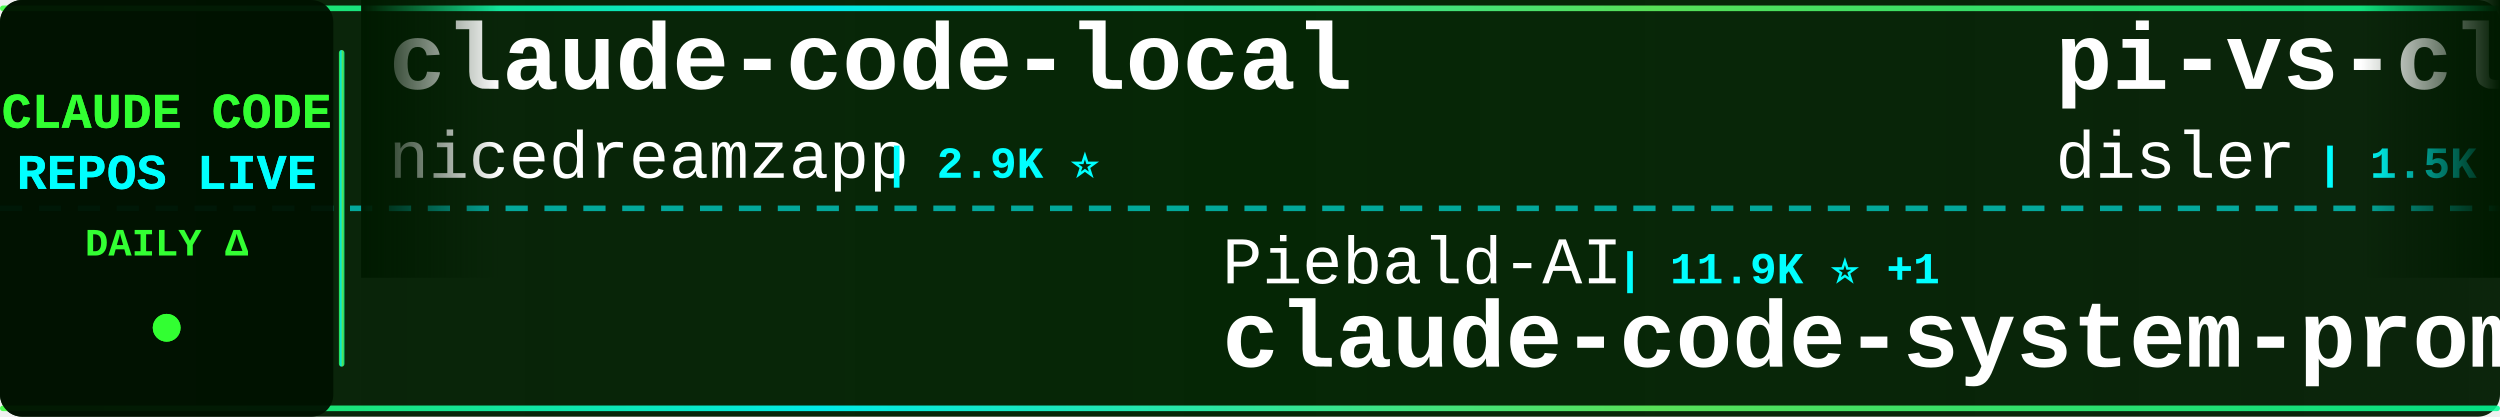
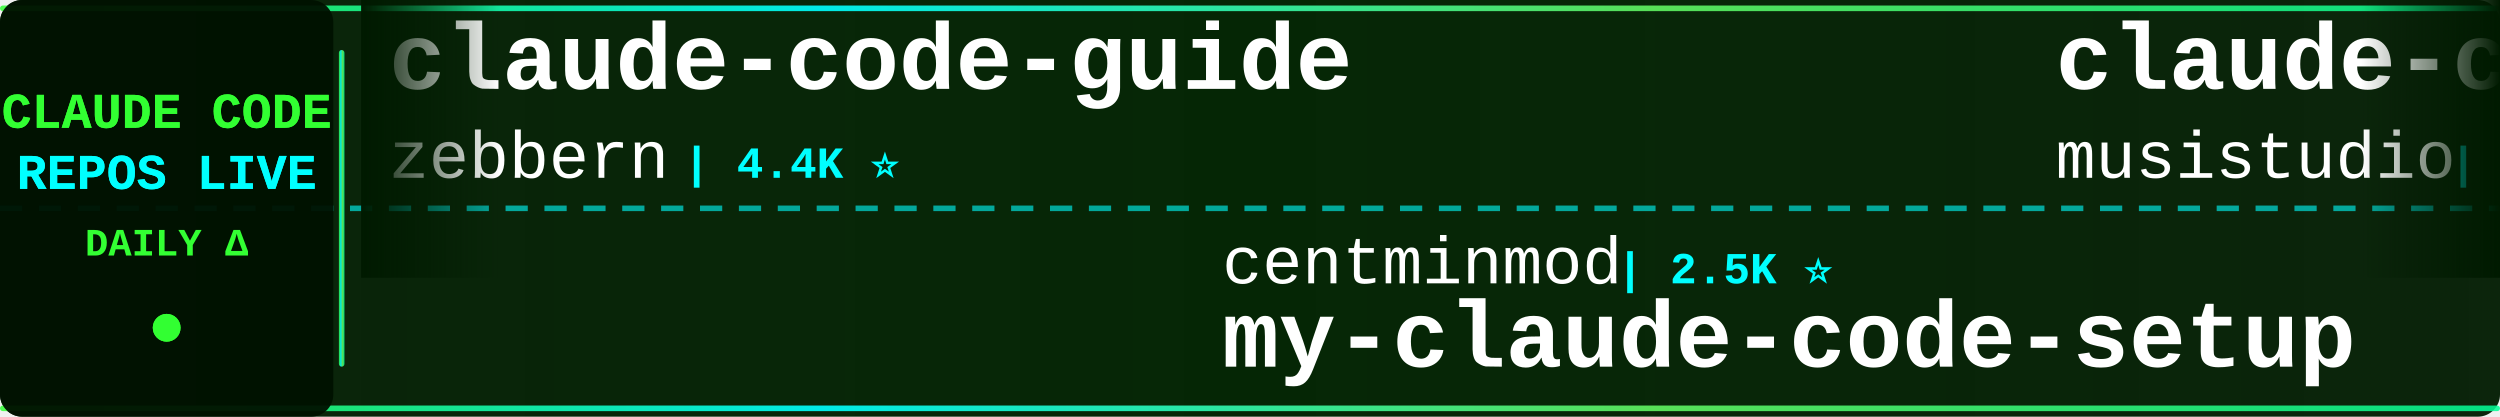
<svg xmlns="http://www.w3.org/2000/svg" width="900" height="150">
  <defs>
    <linearGradient id="tickerBg" x1="0%" y1="0%" x2="100%" y2="0%">
      <stop offset="0%" style="stop-color:#001a00;stop-opacity:0.95" />
      <stop offset="50%" style="stop-color:#002200;stop-opacity:0.98" />
      <stop offset="100%" style="stop-color:#001a00;stop-opacity:0.95" />
    </linearGradient>
    <linearGradient id="borderGrad" x1="0%" y1="0%" x2="100%" y2="0%">
      <stop offset="0%" style="stop-color:#33ff33;stop-opacity:0.85">
        <animate attributeName="stop-opacity" values="0.85;1;0.85" dur="2s" repeatCount="indefinite" />
      </stop>
      <stop offset="33%" style="stop-color:#00ffff;stop-opacity:0.9">
        <animate attributeName="stop-opacity" values="0.9;1;0.9" dur="2.2s" repeatCount="indefinite" />
      </stop>
      <stop offset="66%" style="stop-color:#66ff66;stop-opacity:0.85">
        <animate attributeName="stop-opacity" values="0.85;1;0.85" dur="1.8s" repeatCount="indefinite" />
      </stop>
      <stop offset="100%" style="stop-color:#00ff99;stop-opacity:0.85">
        <animate attributeName="stop-opacity" values="0.85;1;0.85" dur="2s" repeatCount="indefinite" />
      </stop>
    </linearGradient>
    <filter id="textGlow">
      <feGaussianBlur stdDeviation="0.1" result="coloredBlur" />
      <feMerge>
        <feMergeNode in="coloredBlur" />
        <feMergeNode in="SourceGraphic" />
      </feMerge>
    </filter>
    <filter id="metricGlow">
      <feGaussianBlur stdDeviation="0.2" result="coloredBlur" />
      <feMerge>
        <feMergeNode in="coloredBlur" />
        <feMergeNode in="SourceGraphic" />
      </feMerge>
    </filter>
    <linearGradient id="leftFade" x1="0%" y1="0%" x2="100%" y2="0%">
      <stop offset="0%" style="stop-color:#001a00;stop-opacity:1" />
      <stop offset="100%" style="stop-color:#001a00;stop-opacity:0" />
    </linearGradient>
    <linearGradient id="rightFade" x1="0%" y1="0%" x2="100%" y2="0%">
      <stop offset="0%" style="stop-color:#001a00;stop-opacity:0" />
      <stop offset="100%" style="stop-color:#001a00;stop-opacity:1" />
    </linearGradient>
  </defs>
  <rect width="900" height="150" fill="url(#tickerBg)" rx="8" />
  <rect x="0" y="2" width="900" height="2" fill="url(#borderGrad)" rx="1" />
  <rect x="0" y="146" width="900" height="2" fill="url(#borderGrad)" rx="1" />
  <line x1="0" y1="75" x2="900" y2="75" stroke="#00ffff" stroke-width="2" stroke-dasharray="8 6" opacity="0.6" />
  <rect x="0" y="0" width="120" height="150" fill="#001100" opacity="0.95" rx="8" />
  <text x="60" y="46" font-family="'Courier New', monospace" font-size="18" font-weight="bold" fill="#33ff33" text-anchor="middle" filter="url(#textGlow)">
    CLAUDE CODE
  </text>
  <text x="60" y="68" font-family="'Courier New', monospace" font-size="18" font-weight="bold" fill="#00ffff" text-anchor="middle" filter="url(#textGlow)">
    REPOS LIVE
  </text>
  <text x="60" y="92" font-family="'Courier New', monospace" font-size="14" font-weight="bold" fill="#33ff33" text-anchor="middle">
    DAILY Δ
  </text>
  <circle cx="60" cy="118" r="5" fill="#33ff33" filter="url(#metricGlow)">
    <animate attributeName="r" values="4;6;4" dur="1.5s" repeatCount="indefinite" />
    <animate attributeName="opacity" values="0.6;1;0.6" dur="1.5s" repeatCount="indefinite" />
  </circle>
  <rect x="122" y="18" width="2" height="114" fill="url(#borderGrad)" rx="1" />
  <clipPath id="tickerClip">
    <rect x="130" y="0" width="770" height="150" />
  </clipPath>
  <g clip-path="url(#tickerClip)">
    <g id="tickerItems">
      <animateTransform attributeName="transform" attributeType="XML" type="translate" from="0 0" to="-3000 0" dur="54s" repeatCount="indefinite" />
      <g transform="translate(0, 0)">
-         <text x="140" y="32" font-family="'Courier New', monospace" font-size="34" font-weight="bold" fill="#ffffff">claude-code-local</text>
-         <text x="140" y="64" font-family="'Courier New', monospace" font-size="24" font-weight="normal" fill="#ffffff" opacity="1.0">nicedreamzapp</text>
-         <text x="318" y="64" font-family="'Courier New', monospace" font-size="16" font-weight="bold" fill="#00ffff"> | 2.9K ⭐</text>
+         <text x="140" y="32" font-family="'Courier New', monospace" font-size="34" font-weight="bold" fill="#ffffff">claude-code-guide</text>
+         <text x="140" y="64" font-family="'Courier New', monospace" font-size="24" font-weight="normal" fill="#ffffff" opacity="1.0">zebbern</text>
+         <text x="246" y="64" font-family="'Courier New', monospace" font-size="16" font-weight="bold" fill="#00ffff"> | 4.4K ⭐</text>
      </g>
      <g transform="translate(300, 0)">
-         <text x="140" y="102" font-family="'Courier New', monospace" font-size="24" font-weight="normal" fill="#ffffff" opacity="1.0">Piebald-AI</text>
-         <text x="282" y="102" font-family="'Courier New', monospace" font-size="16" font-weight="bold" fill="#00ffff"> | 11.9K ⭐ +1</text>
-         <text x="140" y="132" font-family="'Courier New', monospace" font-size="34" font-weight="bold" fill="#ffffff">claude-code-system-promp...</text>
+         <text x="140" y="102" font-family="'Courier New', monospace" font-size="24" font-weight="normal" fill="#ffffff" opacity="1.0">centminmod</text>
+         <text x="282" y="102" font-family="'Courier New', monospace" font-size="16" font-weight="bold" fill="#00ffff"> | 2.5K ⭐</text>
+         <text x="140" y="132" font-family="'Courier New', monospace" font-size="34" font-weight="bold" fill="#ffffff">my-claude-code-setup</text>
      </g>
      <g transform="translate(600, 0)">
-         <text x="140" y="32" font-family="'Courier New', monospace" font-size="34" font-weight="bold" fill="#ffffff">pi-vs-claude-code</text>
-         <text x="140" y="64" font-family="'Courier New', monospace" font-size="24" font-weight="normal" fill="#ffffff" opacity="1.0">disler</text>
-         <text x="234" y="64" font-family="'Courier New', monospace" font-size="16" font-weight="bold" fill="#00ffff"> | 1.5K ⭐</text>
+         <text x="140" y="32" font-family="'Courier New', monospace" font-size="34" font-weight="bold" fill="#ffffff">claude-code-router</text>
+         <text x="140" y="64" font-family="'Courier New', monospace" font-size="24" font-weight="normal" fill="#ffffff" opacity="1.0">musistudio</text>
+         <text x="282" y="64" font-family="'Courier New', monospace" font-size="16" font-weight="bold" fill="#00ffff"> | 35.9K ⭐ +3</text>
      </g>
      <g transform="translate(900, 0)">
-         <text x="140" y="102" font-family="'Courier New', monospace" font-size="24" font-weight="normal" fill="#ffffff" opacity="1.0">shareAI-lab</text>
-         <text x="294" y="102" font-family="'Courier New', monospace" font-size="16" font-weight="bold" fill="#00ffff"> | 71.3K ⭐ +52</text>
-         <text x="140" y="132" font-family="'Courier New', monospace" font-size="34" font-weight="bold" fill="#ffffff">learn-claude-code</text>
+         <text x="140" y="102" font-family="'Courier New', monospace" font-size="24" font-weight="normal" fill="#ffffff" opacity="1.0">diet103</text>
+         <text x="246" y="102" font-family="'Courier New', monospace" font-size="16" font-weight="bold" fill="#00ffff"> | 9.8K ⭐ -1</text>
+         <text x="140" y="132" font-family="'Courier New', monospace" font-size="34" font-weight="bold" fill="#ffffff">claude-code-infrastructu...</text>
      </g>
      <g transform="translate(1200, 0)">
-         <text x="140" y="32" font-family="'Courier New', monospace" font-size="34" font-weight="bold" fill="#ffffff">claude-code-hooks-master...</text>
-         <text x="140" y="64" font-family="'Courier New', monospace" font-size="24" font-weight="normal" fill="#ffffff" opacity="1.0">disler</text>
-         <text x="234" y="64" font-family="'Courier New', monospace" font-size="16" font-weight="bold" fill="#00ffff"> | 3.8K ⭐</text>
+         <text x="140" y="32" font-family="'Courier New', monospace" font-size="34" font-weight="bold" fill="#ffffff">claude-code-showcase</text>
+         <text x="140" y="64" font-family="'Courier New', monospace" font-size="24" font-weight="normal" fill="#ffffff" opacity="1.0">ChrisWiles</text>
+         <text x="282" y="64" font-family="'Courier New', monospace" font-size="16" font-weight="bold" fill="#00ffff"> | 6.0K ⭐ -1</text>
      </g>
      <g transform="translate(1500, 0)">
-         <text x="140" y="102" font-family="'Courier New', monospace" font-size="24" font-weight="normal" fill="#ffffff" opacity="1.0">alejandrobalderas</text>
-         <text x="366" y="102" font-family="'Courier New', monospace" font-size="16" font-weight="bold" fill="#00ffff"> | 2.7K ⭐</text>
-         <text x="140" y="132" font-family="'Courier New', monospace" font-size="34" font-weight="bold" fill="#ffffff">claude-code-from-source</text>
+         <text x="140" y="102" font-family="'Courier New', monospace" font-size="24" font-weight="normal" fill="#ffffff" opacity="1.0">VineeTagarwaL-code</text>
+         <text x="378" y="102" font-family="'Courier New', monospace" font-size="16" font-weight="bold" fill="#00ffff"> | 274 ⭐</text>
+         <text x="140" y="132" font-family="'Courier New', monospace" font-size="34" font-weight="bold" fill="#ffffff">claude-code</text>
      </g>
      <g transform="translate(1800, 0)">
-         <text x="140" y="32" font-family="'Courier New', monospace" font-size="34" font-weight="bold" fill="#ffffff">claude-code-action</text>
-         <text x="140" y="64" font-family="'Courier New', monospace" font-size="24" font-weight="normal" fill="#ffffff" opacity="1.0">anthropics</text>
-         <text x="282" y="64" font-family="'Courier New', monospace" font-size="16" font-weight="bold" fill="#00ffff"> | 8.4K ⭐ +2</text>
+         <text x="140" y="32" font-family="'Courier New', monospace" font-size="34" font-weight="bold" fill="#ffffff">claude-code-source-build</text>
+         <text x="140" y="64" font-family="'Courier New', monospace" font-size="24" font-weight="normal" fill="#ffffff" opacity="1.0">andrew-kramer-inno</text>
+         <text x="378" y="64" font-family="'Courier New', monospace" font-size="16" font-weight="bold" fill="#00ffff"> | 595 ⭐</text>
      </g>
      <g transform="translate(2100, 0)">
-         <text x="140" y="102" font-family="'Courier New', monospace" font-size="24" font-weight="normal" fill="#ffffff" opacity="1.0">rohitg00</text>
-         <text x="258" y="102" font-family="'Courier New', monospace" font-size="16" font-weight="bold" fill="#00ffff"> | 2.3K ⭐ +1</text>
-         <text x="140" y="132" font-family="'Courier New', monospace" font-size="34" font-weight="bold" fill="#ffffff">awesome-claude-code-tool...</text>
+         <text x="140" y="102" font-family="'Courier New', monospace" font-size="24" font-weight="normal" fill="#ffffff" opacity="1.0">multica-ai</text>
+         <text x="282" y="102" font-family="'Courier New', monospace" font-size="16" font-weight="bold" fill="#00ffff"> | 193.6K ⭐ +92</text>
+         <text x="140" y="132" font-family="'Courier New', monospace" font-size="34" font-weight="bold" fill="#ffffff">andrej-karpathy-skills</text>
      </g>
      <g transform="translate(2400, 0)">
-         <text x="140" y="32" font-family="'Courier New', monospace" font-size="34" font-weight="bold" fill="#ffffff">Claude-Code-Usage-Monito...</text>
-         <text x="140" y="64" font-family="'Courier New', monospace" font-size="24" font-weight="normal" fill="#ffffff" opacity="1.0">Maciek-roboblog</text>
-         <text x="342" y="64" font-family="'Courier New', monospace" font-size="16" font-weight="bold" fill="#00ffff"> | 8.5K ⭐ +3</text>
+         <text x="140" y="32" font-family="'Courier New', monospace" font-size="34" font-weight="bold" fill="#ffffff">claude-code-settings</text>
+         <text x="140" y="64" font-family="'Courier New', monospace" font-size="24" font-weight="normal" fill="#ffffff" opacity="1.0">feiskyer</text>
+         <text x="258" y="64" font-family="'Courier New', monospace" font-size="16" font-weight="bold" fill="#00ffff"> | 1.6K ⭐ +1</text>
      </g>
      <g transform="translate(2700, 0)">
-         <text x="140" y="102" font-family="'Courier New', monospace" font-size="24" font-weight="normal" fill="#ffffff" opacity="1.0">isboyjc</text>
-         <text x="246" y="102" font-family="'Courier New', monospace" font-size="16" font-weight="bold" fill="#00ffff"> | 162 ⭐</text>
-         <text x="140" y="132" font-family="'Courier New', monospace" font-size="34" font-weight="bold" fill="#ffffff">claude-code</text>
+         <text x="140" y="102" font-family="'Courier New', monospace" font-size="24" font-weight="normal" fill="#ffffff" opacity="1.0">Yeachan-Heo</text>
+         <text x="294" y="102" font-family="'Courier New', monospace" font-size="16" font-weight="bold" fill="#00ffff"> | 37.8K ⭐ +8</text>
+         <text x="140" y="132" font-family="'Courier New', monospace" font-size="34" font-weight="bold" fill="#ffffff">oh-my-claudecode</text>
      </g>
      <g transform="translate(3000, 0)">
-         <text x="140" y="32" font-family="'Courier New', monospace" font-size="34" font-weight="bold" fill="#ffffff">claude-code-local</text>
-         <text x="140" y="64" font-family="'Courier New', monospace" font-size="24" font-weight="normal" fill="#ffffff" opacity="1.0">nicedreamzapp</text>
-         <text x="318" y="64" font-family="'Courier New', monospace" font-size="16" font-weight="bold" fill="#00ffff"> | 2.9K ⭐</text>
+         <text x="140" y="32" font-family="'Courier New', monospace" font-size="34" font-weight="bold" fill="#ffffff">claude-code-guide</text>
+         <text x="140" y="64" font-family="'Courier New', monospace" font-size="24" font-weight="normal" fill="#ffffff" opacity="1.0">zebbern</text>
+         <text x="246" y="64" font-family="'Courier New', monospace" font-size="16" font-weight="bold" fill="#00ffff"> | 4.4K ⭐</text>
      </g>
      <g transform="translate(3300, 0)">
-         <text x="140" y="102" font-family="'Courier New', monospace" font-size="24" font-weight="normal" fill="#ffffff" opacity="1.0">Piebald-AI</text>
-         <text x="282" y="102" font-family="'Courier New', monospace" font-size="16" font-weight="bold" fill="#00ffff"> | 11.9K ⭐ +1</text>
-         <text x="140" y="132" font-family="'Courier New', monospace" font-size="34" font-weight="bold" fill="#ffffff">claude-code-system-promp...</text>
+         <text x="140" y="102" font-family="'Courier New', monospace" font-size="24" font-weight="normal" fill="#ffffff" opacity="1.0">centminmod</text>
+         <text x="282" y="102" font-family="'Courier New', monospace" font-size="16" font-weight="bold" fill="#00ffff"> | 2.5K ⭐</text>
+         <text x="140" y="132" font-family="'Courier New', monospace" font-size="34" font-weight="bold" fill="#ffffff">my-claude-code-setup</text>
      </g>
      <g transform="translate(3600, 0)">
-         <text x="140" y="32" font-family="'Courier New', monospace" font-size="34" font-weight="bold" fill="#ffffff">pi-vs-claude-code</text>
-         <text x="140" y="64" font-family="'Courier New', monospace" font-size="24" font-weight="normal" fill="#ffffff" opacity="1.0">disler</text>
-         <text x="234" y="64" font-family="'Courier New', monospace" font-size="16" font-weight="bold" fill="#00ffff"> | 1.5K ⭐</text>
+         <text x="140" y="32" font-family="'Courier New', monospace" font-size="34" font-weight="bold" fill="#ffffff">claude-code-router</text>
+         <text x="140" y="64" font-family="'Courier New', monospace" font-size="24" font-weight="normal" fill="#ffffff" opacity="1.0">musistudio</text>
+         <text x="282" y="64" font-family="'Courier New', monospace" font-size="16" font-weight="bold" fill="#00ffff"> | 35.9K ⭐ +3</text>
      </g>
      <g transform="translate(3900, 0)">
-         <text x="140" y="102" font-family="'Courier New', monospace" font-size="24" font-weight="normal" fill="#ffffff" opacity="1.0">shareAI-lab</text>
-         <text x="294" y="102" font-family="'Courier New', monospace" font-size="16" font-weight="bold" fill="#00ffff"> | 71.3K ⭐ +52</text>
-         <text x="140" y="132" font-family="'Courier New', monospace" font-size="34" font-weight="bold" fill="#ffffff">learn-claude-code</text>
+         <text x="140" y="102" font-family="'Courier New', monospace" font-size="24" font-weight="normal" fill="#ffffff" opacity="1.0">diet103</text>
+         <text x="246" y="102" font-family="'Courier New', monospace" font-size="16" font-weight="bold" fill="#00ffff"> | 9.8K ⭐ -1</text>
+         <text x="140" y="132" font-family="'Courier New', monospace" font-size="34" font-weight="bold" fill="#ffffff">claude-code-infrastructu...</text>
      </g>
    </g>
  </g>
  <rect x="130" y="0" width="50" height="100" fill="url(#leftFade)" />
  <rect x="850" y="0" width="50" height="100" fill="url(#rightFade)" />
</svg>
